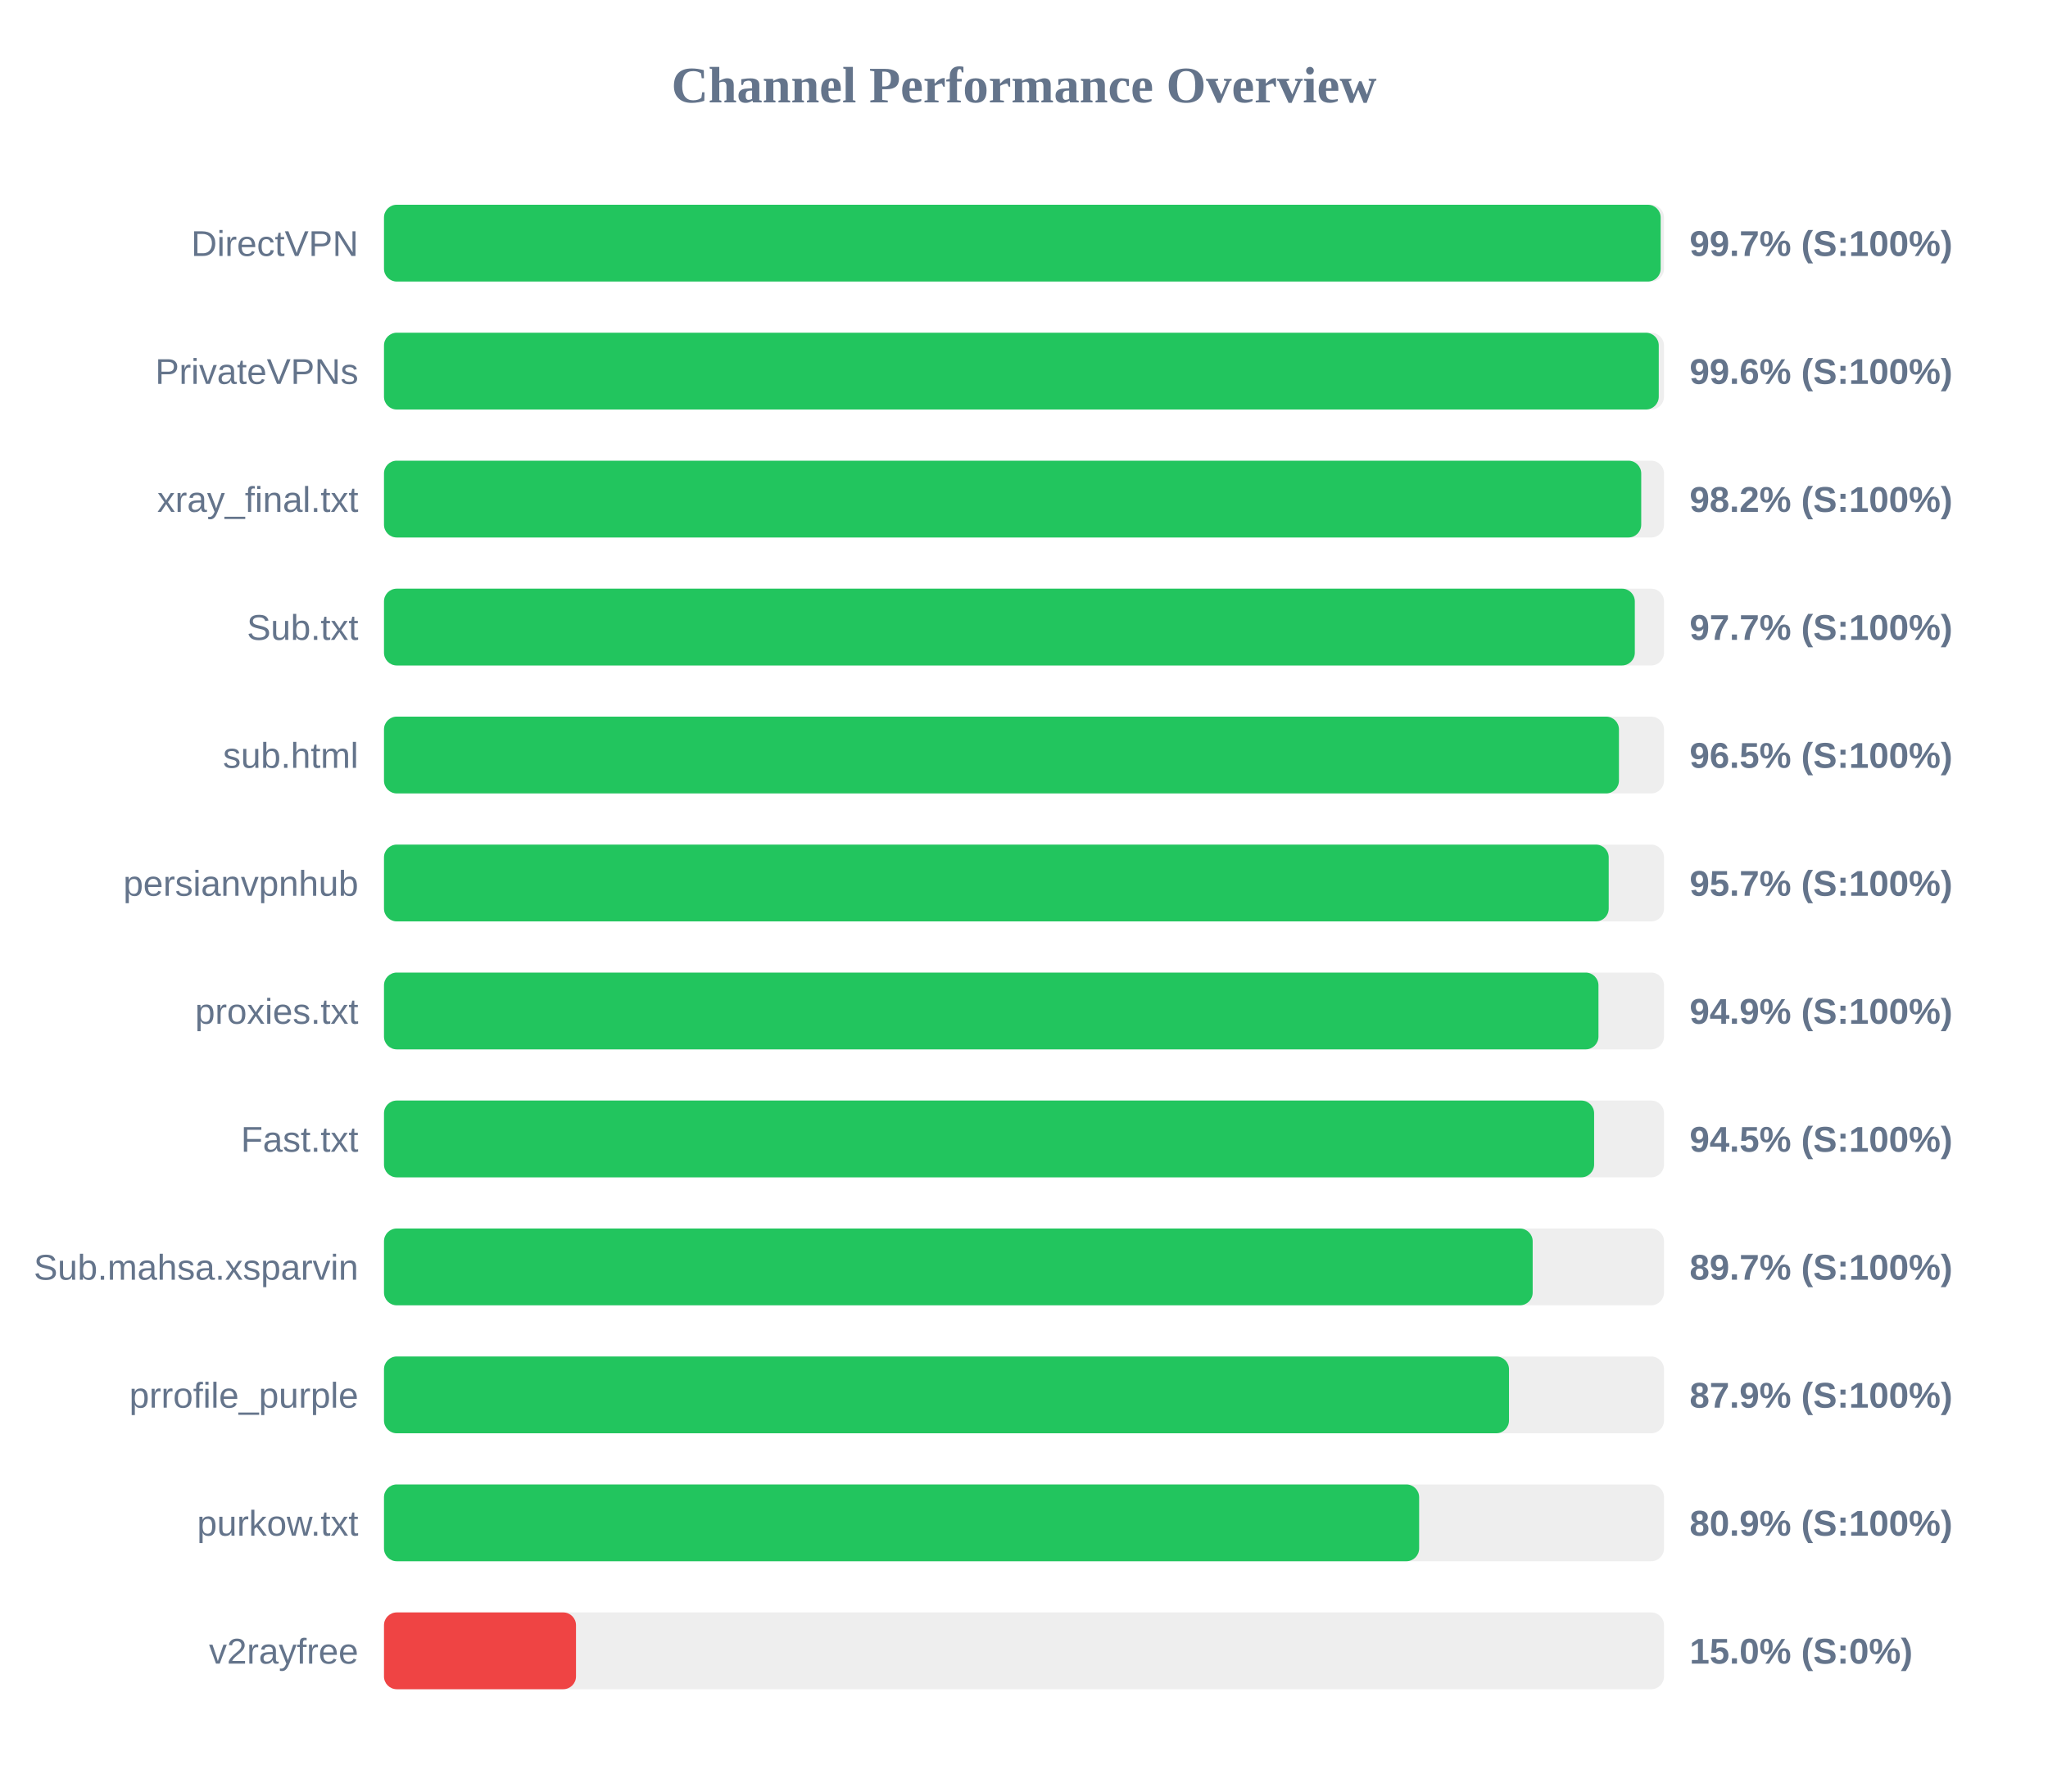
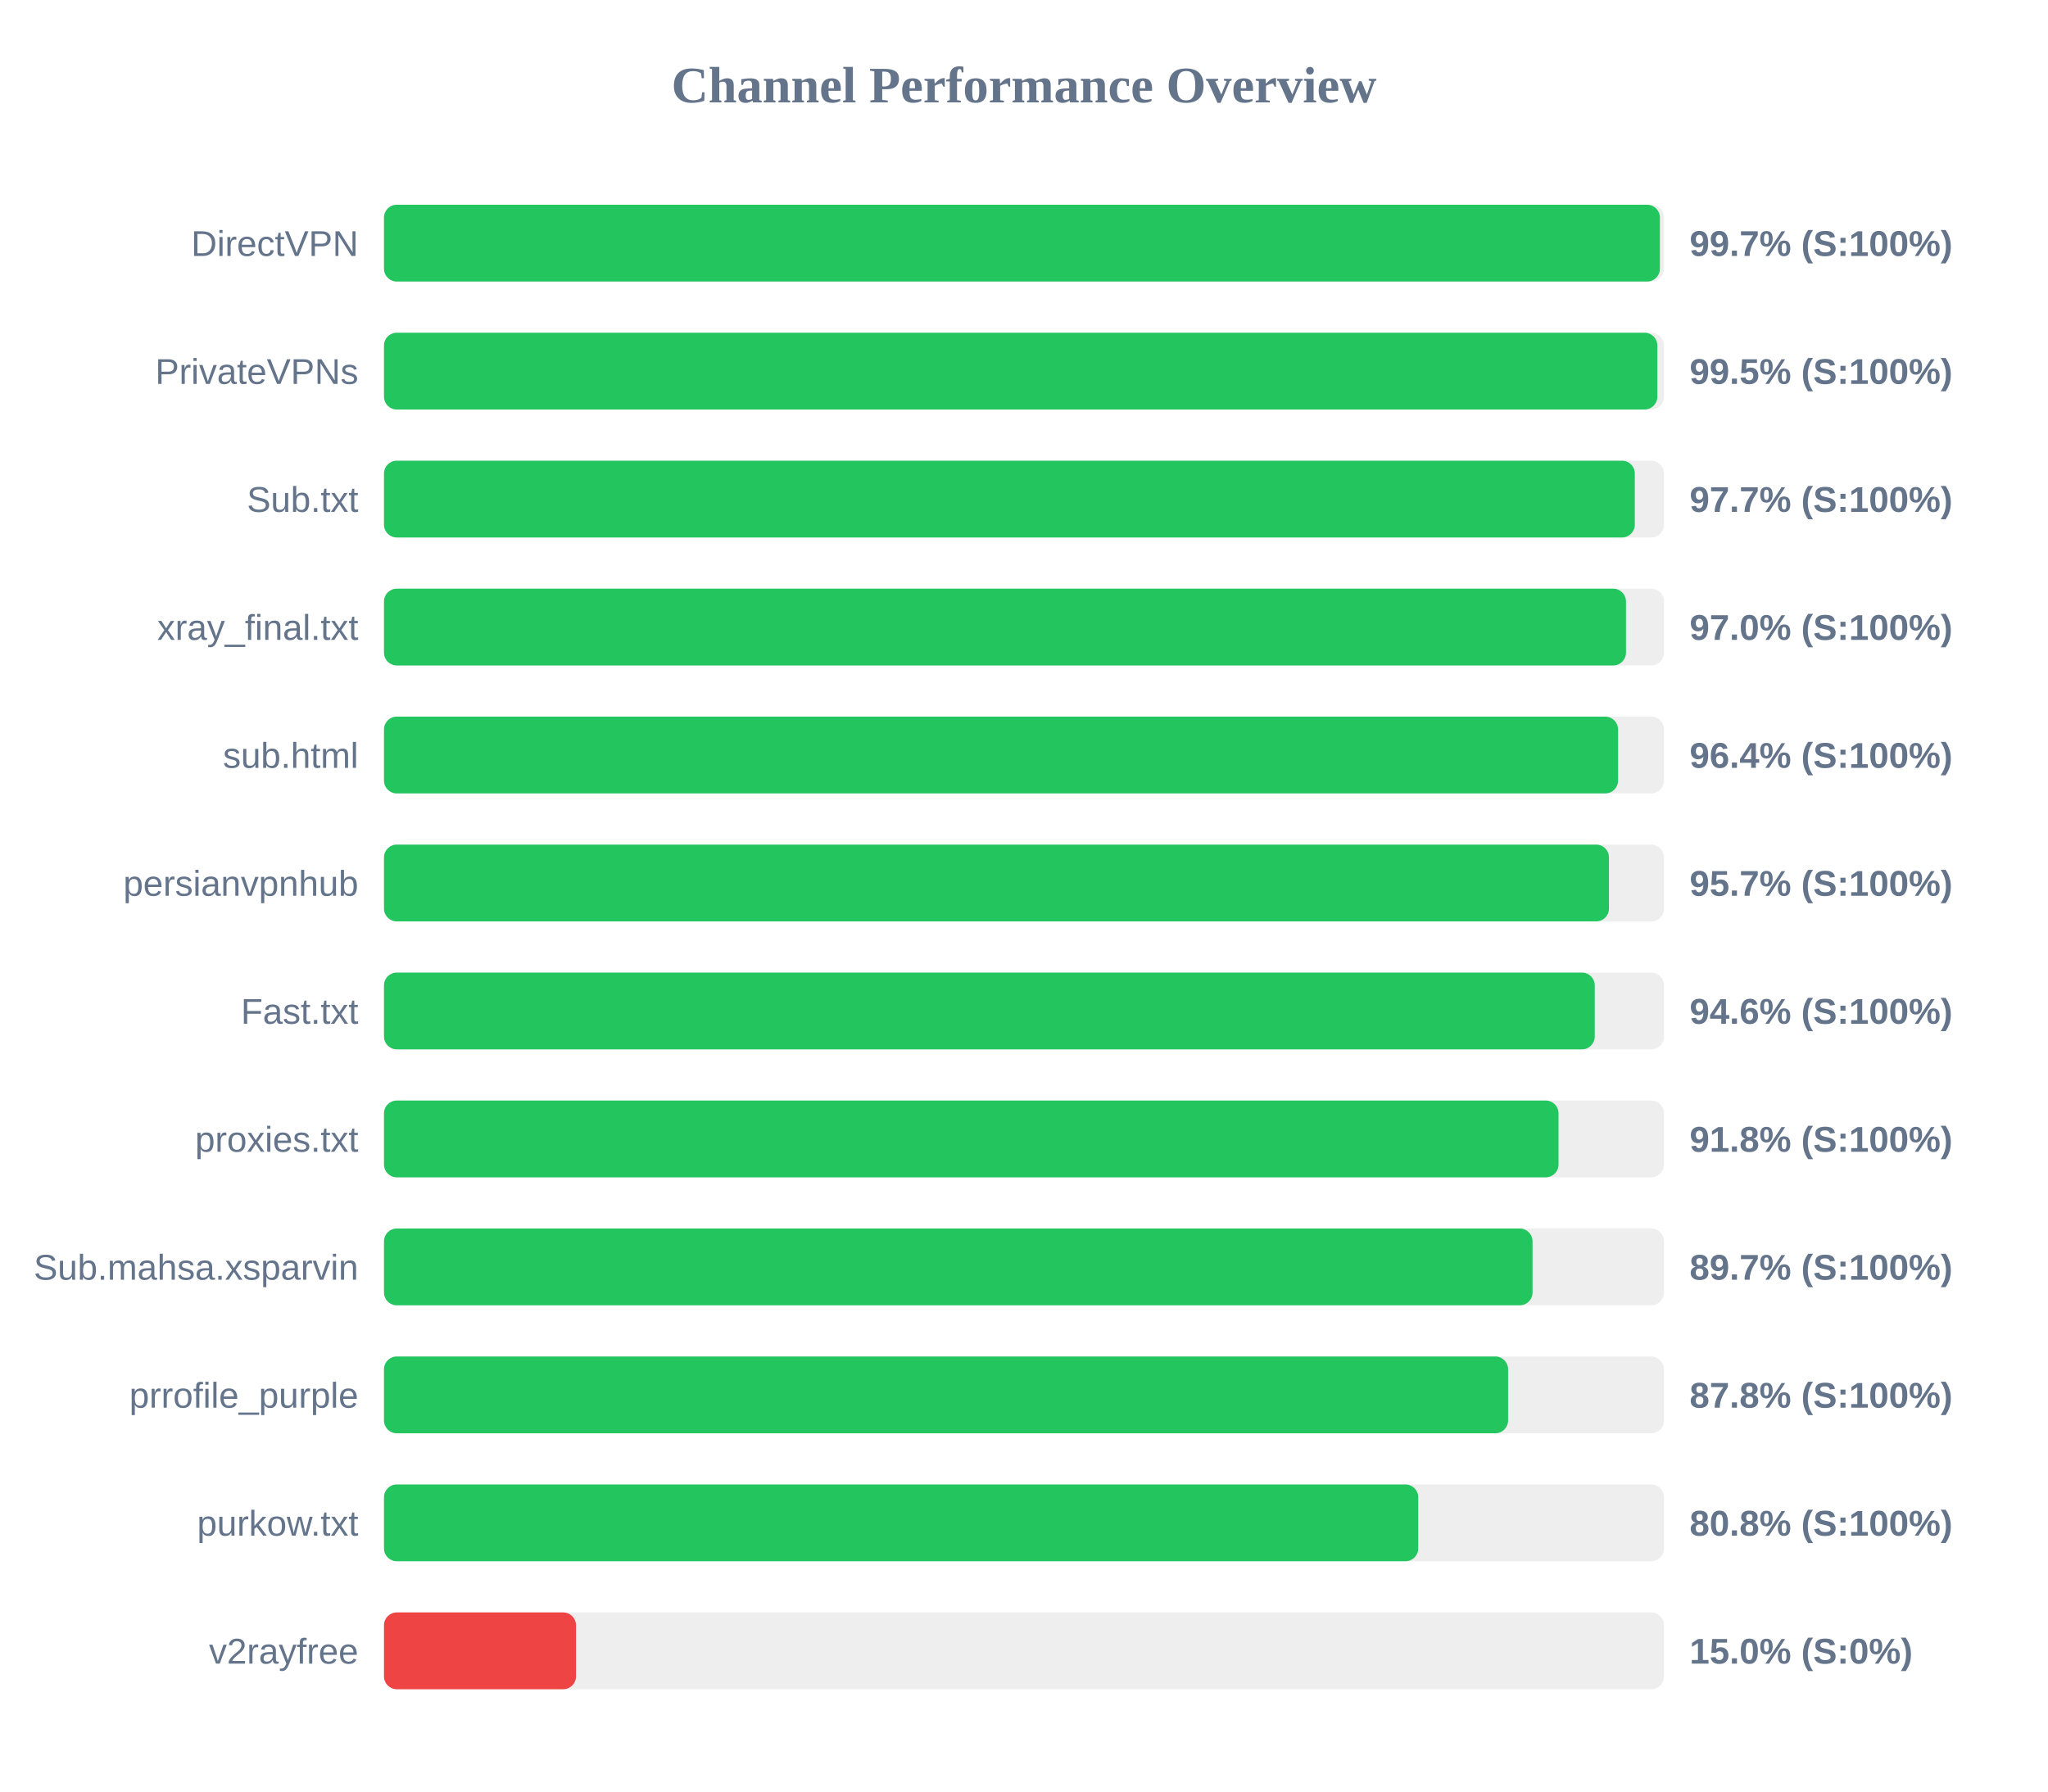
<svg xmlns="http://www.w3.org/2000/svg" width="800" height="700" version="1.1">
  <style>
        .row { font: 14px Arial; fill: #64748b; }
        .score { font: bold 14px Arial; fill: #64748b; }
    </style>
  <text x="400" y="40" text-anchor="middle" font-size="20px" font-weight="bold" fill="#64748b">Channel Performance Overview</text>
  <rect x="150" y="80" width="500" height="30" fill="#eee" rx="5" />
-   <rect x="150" y="80" width="498.7" height="30" fill="#22c55e" rx="5" />
+   <rect x="150" y="80" width="498.4" height="30" fill="#22c55e" rx="5" />
  <text x="140" y="100" text-anchor="end" class="row">DirectVPN</text>
  <text x="660" y="100" text-anchor="start" class="score">99.7% (S:100%)</text>
  <rect x="150" y="130" width="500" height="30" fill="#eee" rx="5" />
-   <rect x="150" y="130" width="497.95" height="30" fill="#22c55e" rx="5" />
+   <rect x="150" y="130" width="497.4" height="30" fill="#22c55e" rx="5" />
  <text x="140" y="150" text-anchor="end" class="row">PrivateVPNs</text>
-   <text x="660" y="150" text-anchor="start" class="score">99.6% (S:100%)</text>
+   <text x="660" y="150" text-anchor="start" class="score">99.5% (S:100%)</text>
  <rect x="150" y="180" width="500" height="30" fill="#eee" rx="5" />
-   <rect x="150" y="180" width="491.1" height="30" fill="#22c55e" rx="5" />
-   <text x="140" y="200" text-anchor="end" class="row">xray_final.txt</text>
-   <text x="660" y="200" text-anchor="start" class="score">98.2% (S:100%)</text>
+   <rect x="150" y="180" width="488.6" height="30" fill="#22c55e" rx="5" />
+   <text x="140" y="200" text-anchor="end" class="row">Sub.txt</text>
+   <text x="660" y="200" text-anchor="start" class="score">97.7% (S:100%)</text>
  <rect x="150" y="230" width="500" height="30" fill="#eee" rx="5" />
-   <rect x="150" y="230" width="488.6" height="30" fill="#22c55e" rx="5" />
-   <text x="140" y="250" text-anchor="end" class="row">Sub.txt</text>
-   <text x="660" y="250" text-anchor="start" class="score">97.7% (S:100%)</text>
+   <rect x="150" y="230" width="485.15" height="30" fill="#22c55e" rx="5" />
+   <text x="140" y="250" text-anchor="end" class="row">xray_final.txt</text>
+   <text x="660" y="250" text-anchor="start" class="score">97.0% (S:100%)</text>
  <rect x="150" y="280" width="500" height="30" fill="#eee" rx="5" />
-   <rect x="150" y="280" width="482.4" height="30" fill="#22c55e" rx="5" />
+   <rect x="150" y="280" width="482.05" height="30" fill="#22c55e" rx="5" />
  <text x="140" y="300" text-anchor="end" class="row">sub.html</text>
-   <text x="660" y="300" text-anchor="start" class="score">96.5% (S:100%)</text>
+   <text x="660" y="300" text-anchor="start" class="score">96.4% (S:100%)</text>
  <rect x="150" y="330" width="500" height="30" fill="#eee" rx="5" />
-   <rect x="150" y="330" width="478.4" height="30" fill="#22c55e" rx="5" />
+   <rect x="150" y="330" width="478.5" height="30" fill="#22c55e" rx="5" />
  <text x="140" y="350" text-anchor="end" class="row">persianvpnhub</text>
  <text x="660" y="350" text-anchor="start" class="score">95.7% (S:100%)</text>
  <rect x="150" y="380" width="500" height="30" fill="#eee" rx="5" />
-   <rect x="150" y="380" width="474.4" height="30" fill="#22c55e" rx="5" />
-   <text x="140" y="400" text-anchor="end" class="row">proxies.txt</text>
-   <text x="660" y="400" text-anchor="start" class="score">94.9% (S:100%)</text>
+   <rect x="150" y="380" width="472.95" height="30" fill="#22c55e" rx="5" />
+   <text x="140" y="400" text-anchor="end" class="row">Fast.txt</text>
+   <text x="660" y="400" text-anchor="start" class="score">94.6% (S:100%)</text>
  <rect x="150" y="430" width="500" height="30" fill="#eee" rx="5" />
-   <rect x="150" y="430" width="472.7" height="30" fill="#22c55e" rx="5" />
-   <text x="140" y="450" text-anchor="end" class="row">Fast.txt</text>
-   <text x="660" y="450" text-anchor="start" class="score">94.5% (S:100%)</text>
+   <rect x="150" y="430" width="458.8" height="30" fill="#22c55e" rx="5" />
+   <text x="140" y="450" text-anchor="end" class="row">proxies.txt</text>
+   <text x="660" y="450" text-anchor="start" class="score">91.8% (S:100%)</text>
  <rect x="150" y="480" width="500" height="30" fill="#eee" rx="5" />
-   <rect x="150" y="480" width="448.7" height="30" fill="#22c55e" rx="5" />
+   <rect x="150" y="480" width="448.65" height="30" fill="#22c55e" rx="5" />
  <text x="140" y="500" text-anchor="end" class="row">Sub.mahsa.xsparvin</text>
  <text x="660" y="500" text-anchor="start" class="score">89.7% (S:100%)</text>
  <rect x="150" y="530" width="500" height="30" fill="#eee" rx="5" />
-   <rect x="150" y="530" width="439.45" height="30" fill="#22c55e" rx="5" />
+   <rect x="150" y="530" width="439.1" height="30" fill="#22c55e" rx="5" />
  <text x="140" y="550" text-anchor="end" class="row">prrofile_purple</text>
-   <text x="660" y="550" text-anchor="start" class="score">87.9% (S:100%)</text>
+   <text x="660" y="550" text-anchor="start" class="score">87.8% (S:100%)</text>
  <rect x="150" y="580" width="500" height="30" fill="#eee" rx="5" />
-   <rect x="150" y="580" width="404.35" height="30" fill="#22c55e" rx="5" />
+   <rect x="150" y="580" width="404.0" height="30" fill="#22c55e" rx="5" />
  <text x="140" y="600" text-anchor="end" class="row">purkow.txt</text>
-   <text x="660" y="600" text-anchor="start" class="score">80.9% (S:100%)</text>
+   <text x="660" y="600" text-anchor="start" class="score">80.8% (S:100%)</text>
  <rect x="150" y="630" width="500" height="30" fill="#eee" rx="5" />
  <rect x="150" y="630" width="75.0" height="30" fill="#ef4444" rx="5" />
  <text x="140" y="650" text-anchor="end" class="row">v2rayfree</text>
  <text x="660" y="650" text-anchor="start" class="score">15.0% (S:0%)</text>
</svg>
